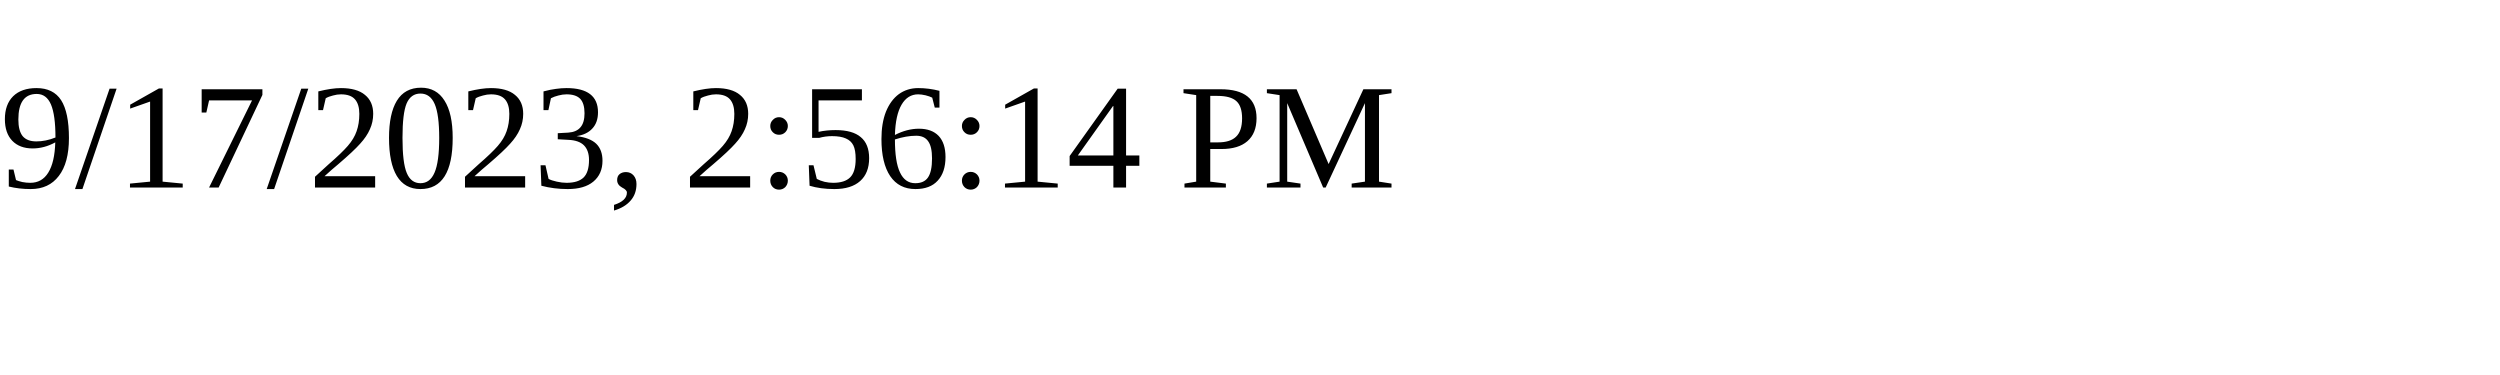
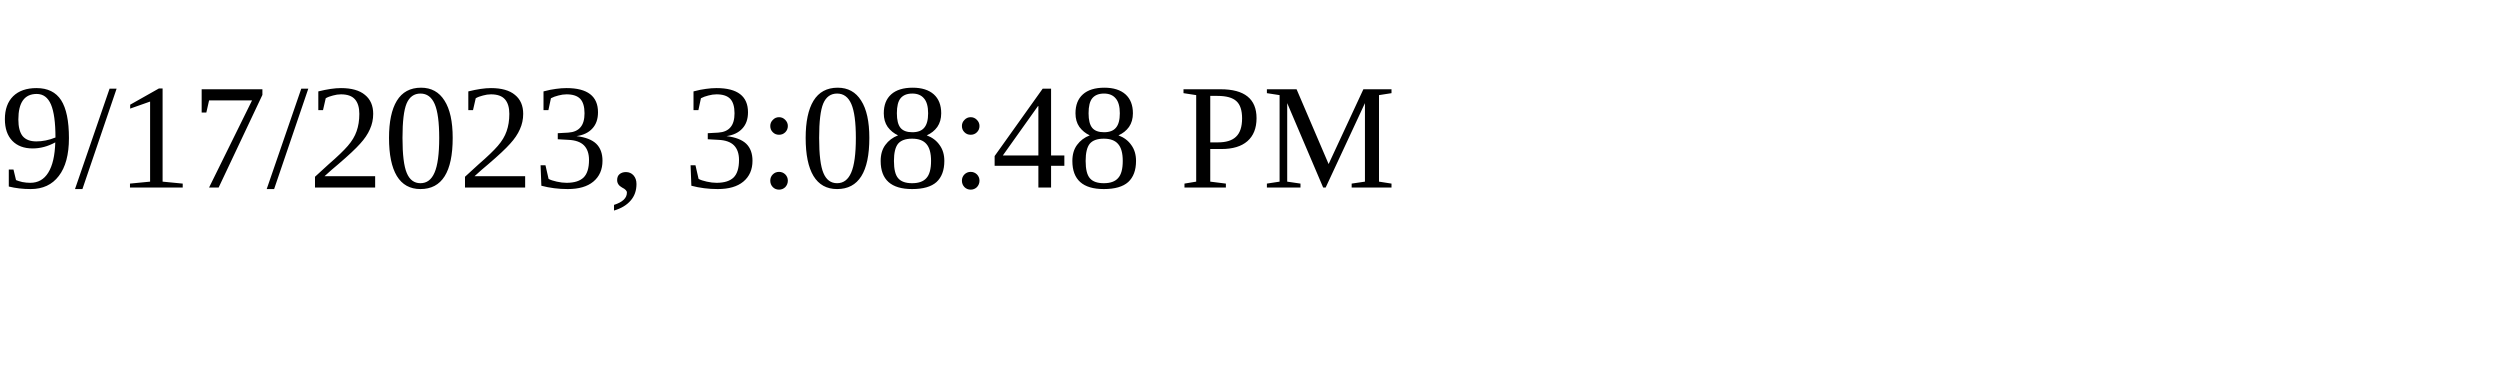
<svg xmlns="http://www.w3.org/2000/svg" height="30" width="200">
-   <text x="0" y="15">9/17/2023, 2:56:14 PM</text>
+   <text x="0" y="15">9/17/2023, 3:08:48 PM</text>
</svg>
